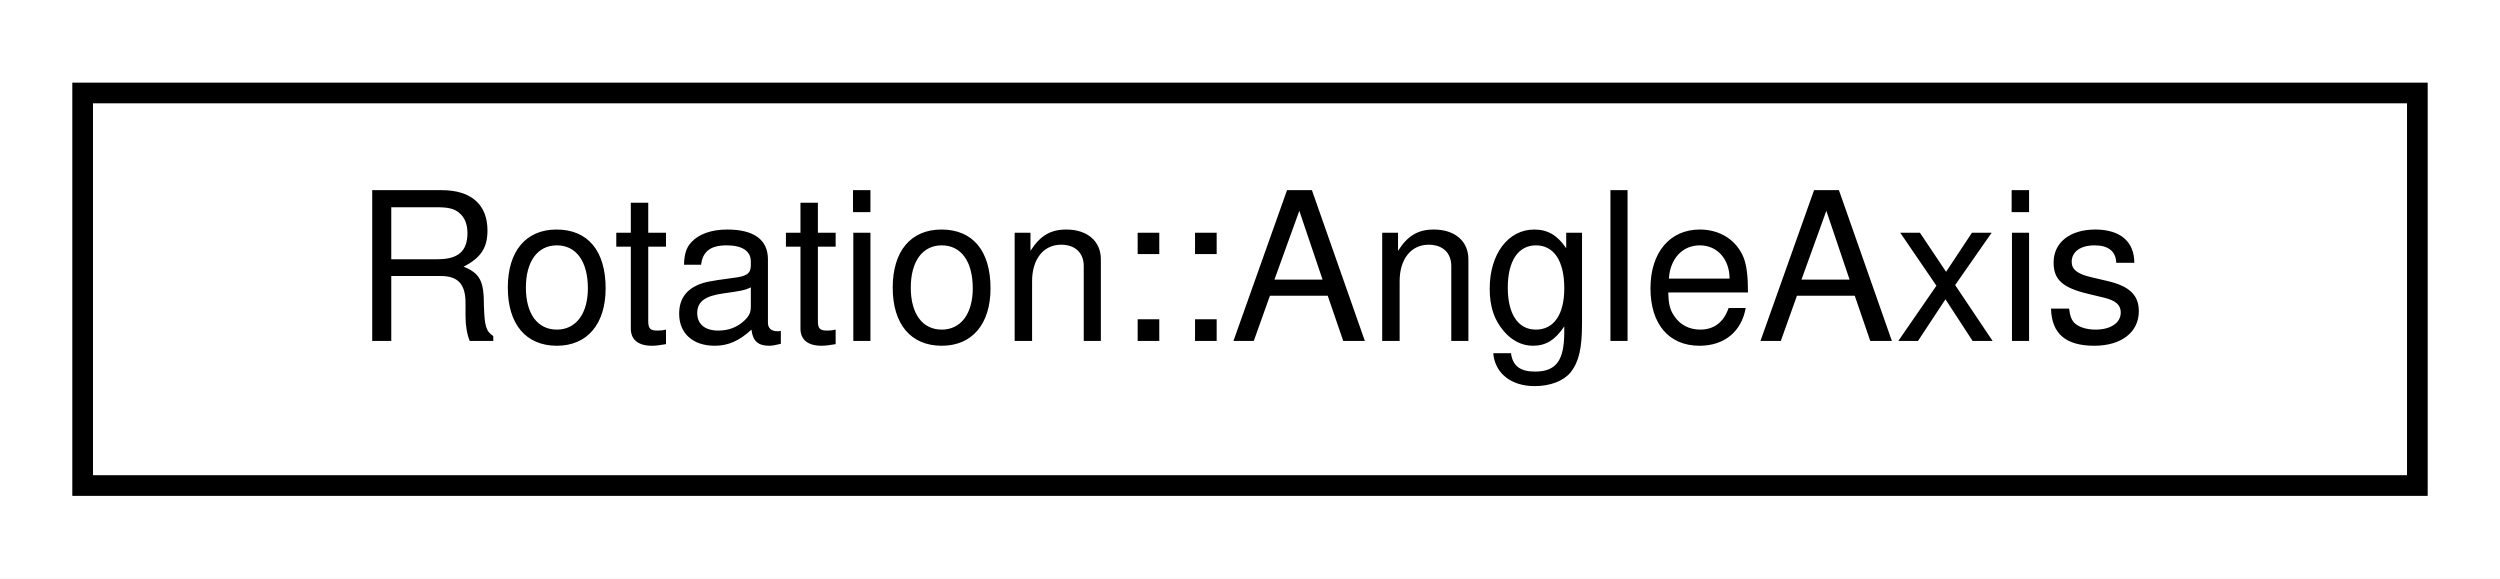
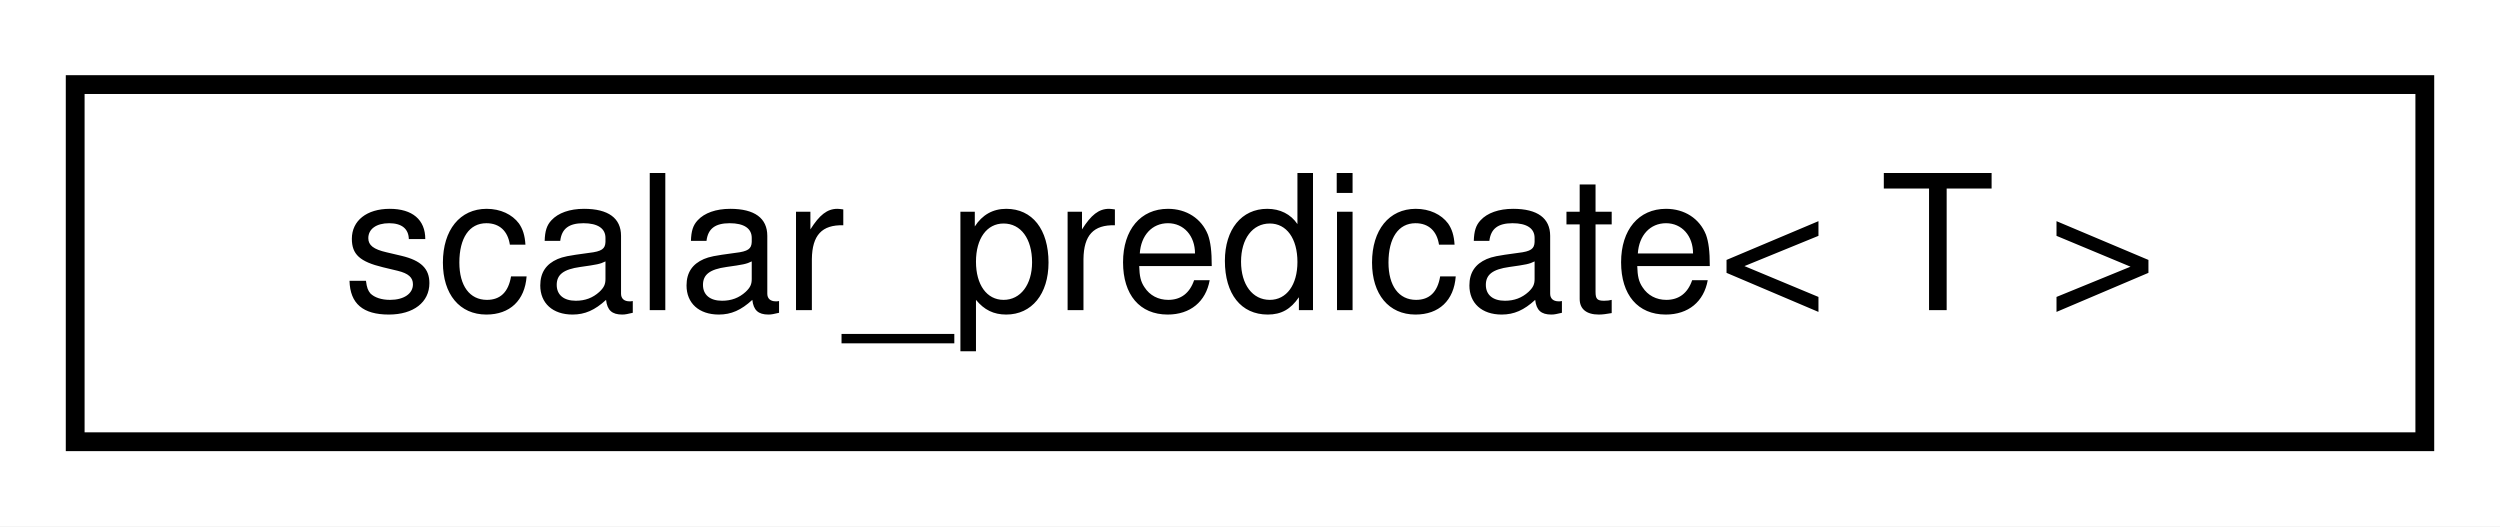
- <svg xmlns="http://www.w3.org/2000/svg" xmlns:xlink="http://www.w3.org/1999/xlink" width="121pt" height="28pt" viewBox="0.00 0.00 121.00 28.00">
+ <svg xmlns="http://www.w3.org/2000/svg" xmlns:xlink="http://www.w3.org/1999/xlink" width="133pt" height="28pt" viewBox="0.00 0.00 133.00 28.00">
  <g id="graph0" class="graph" transform="scale(1 1) rotate(0) translate(4 24)">
-     <polygon fill="white" stroke="transparent" points="-4,4 -4,-24 117,-24 117,4 -4,4" />
+     <polygon fill="white" stroke="transparent" points="-4,4 -4,-24 129,-24 129,4 -4,4" />
    <g id="node1" class="node">
      <g id="a_node1">
-         <a xlink:href="structdrake_1_1schema_1_1_rotation_1_1_angle_axis.html" target="_top" xlink:title="Rotation constructed from a fixed axis and an angle.">
-           <polygon fill="white" stroke="black" points="0,-0.5 0,-19.5 113,-19.5 113,-0.5 0,-0.5" />
-           <text text-anchor="middle" x="56.5" y="-7.5" font-family="Helvetica,sans-Serif" font-size="10.00">Rotation::AngleAxis</text>
+         <a xlink:href="structdrake_1_1scalar__predicate.html" target="_top" xlink:title="A traits struct that describes the return type of predicates over a scalar type (named T).">
+           <polygon fill="white" stroke="black" points="0,-0.5 0,-19.5 125,-19.5 125,-0.5 0,-0.5" />
+           <text text-anchor="middle" x="62.5" y="-7.5" font-family="Helvetica,sans-Serif" font-size="10.00">scalar_predicate&lt; T &gt;</text>
        </a>
      </g>
    </g>
  </g>
</svg>
